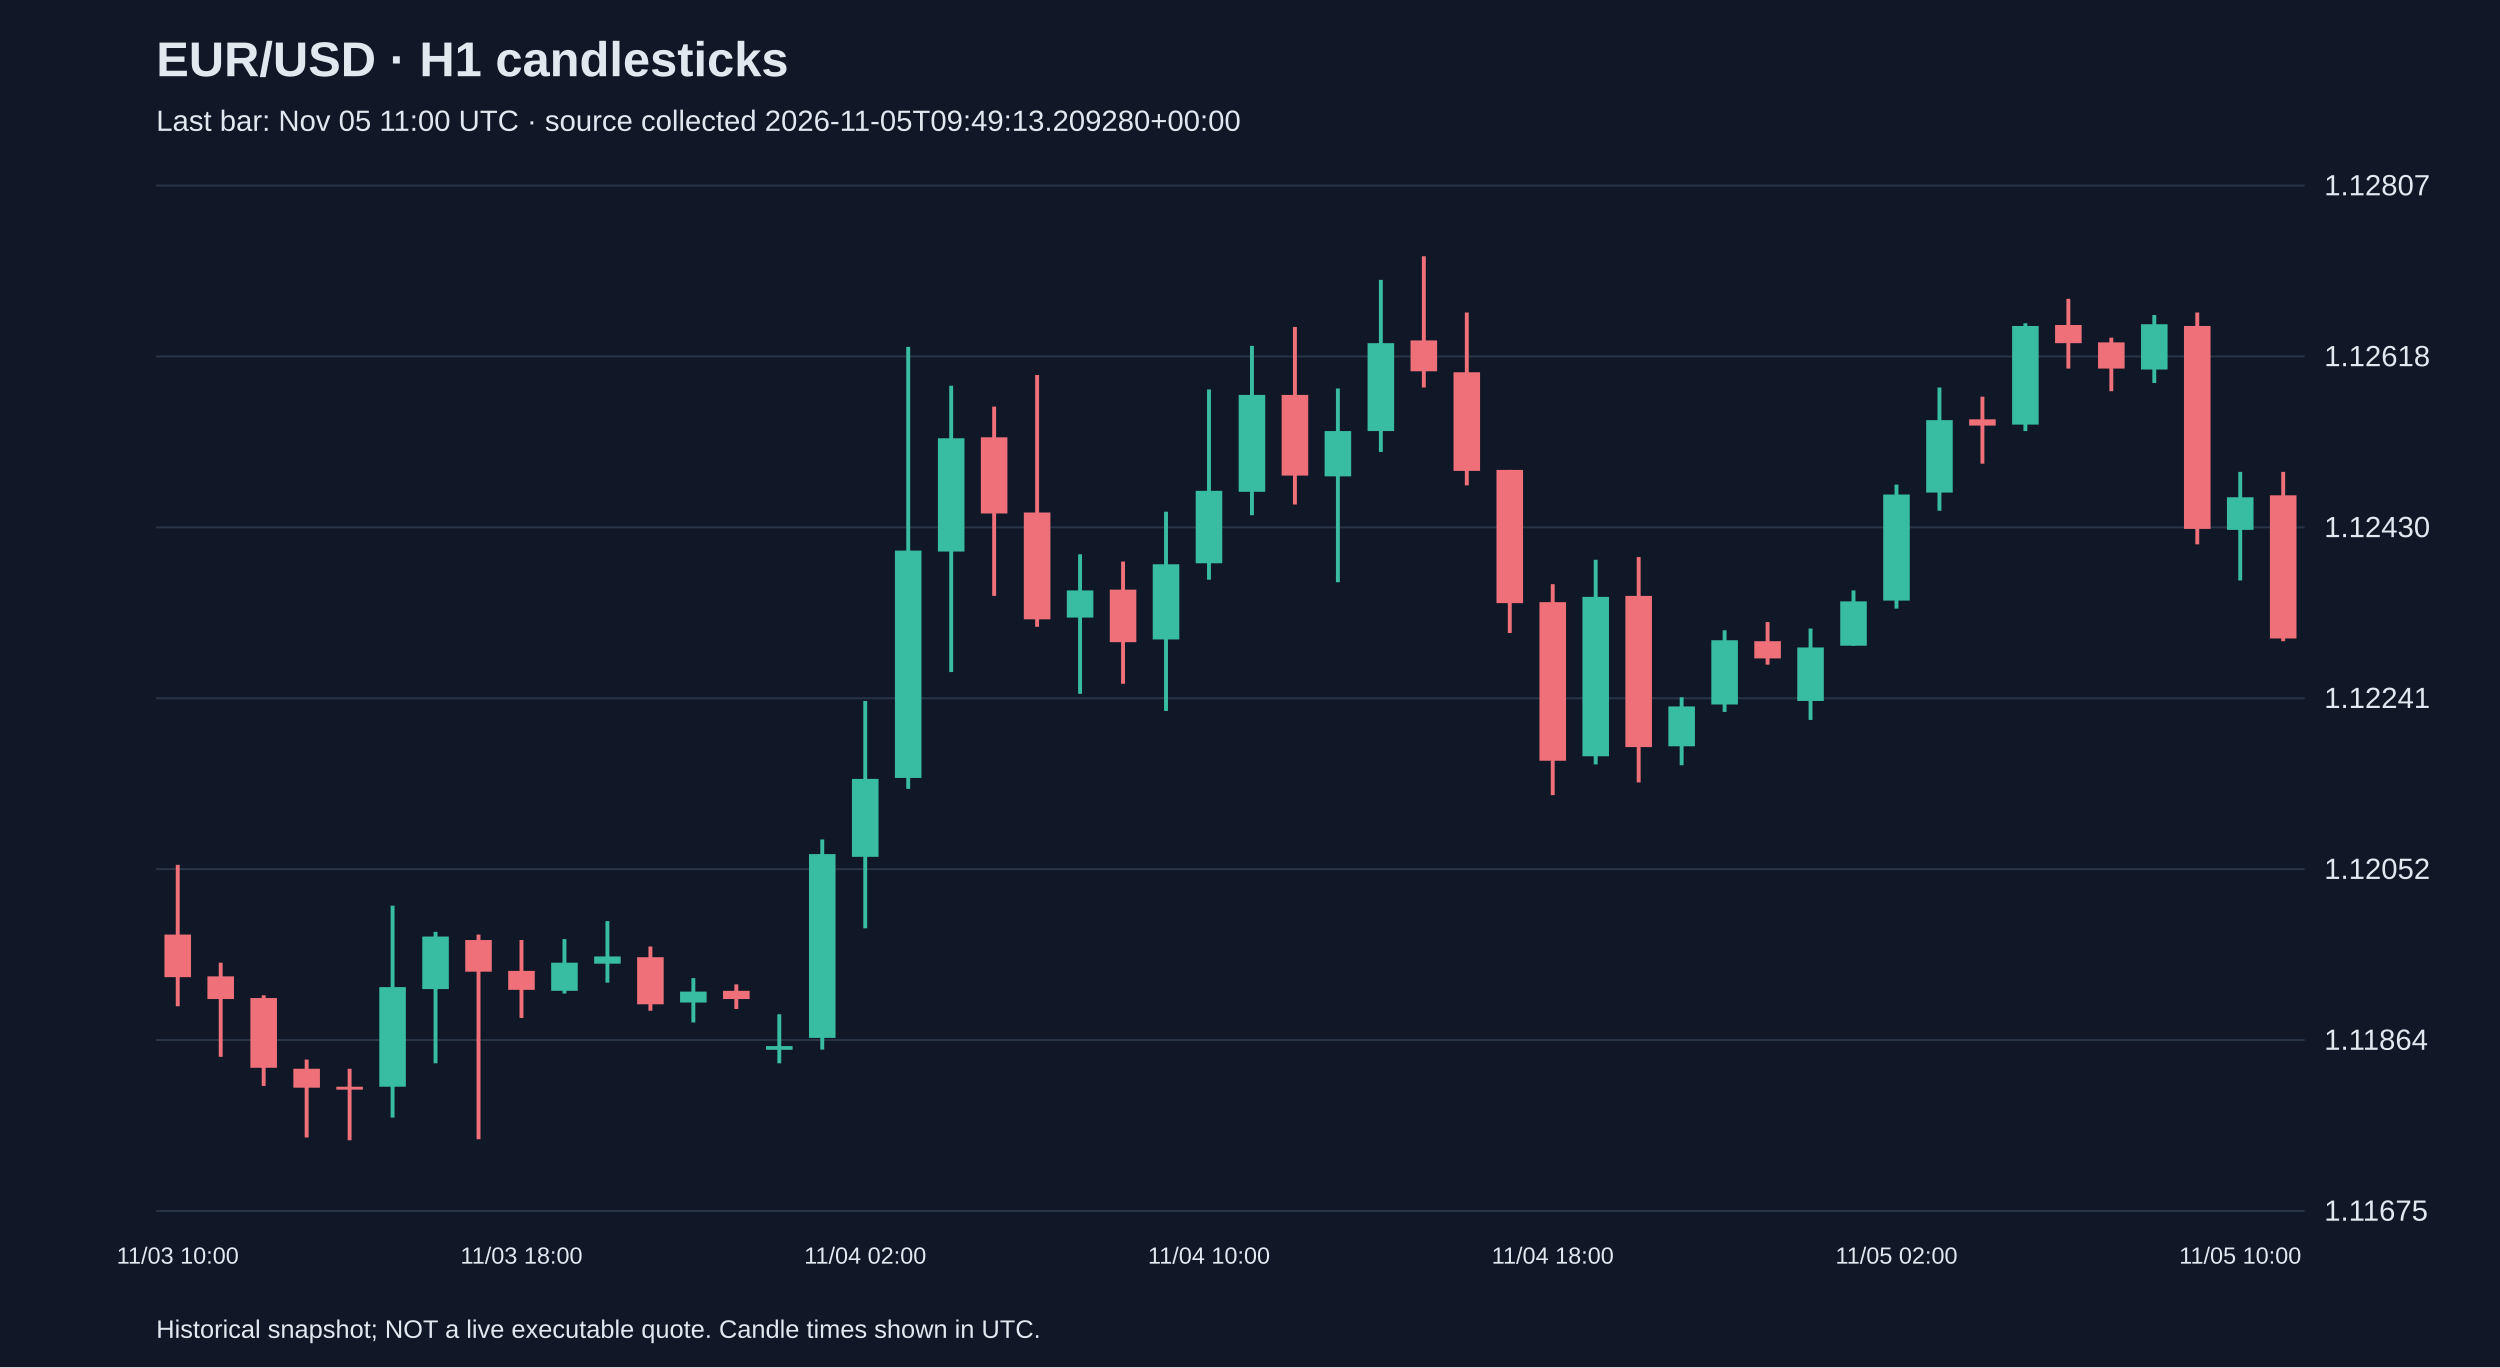
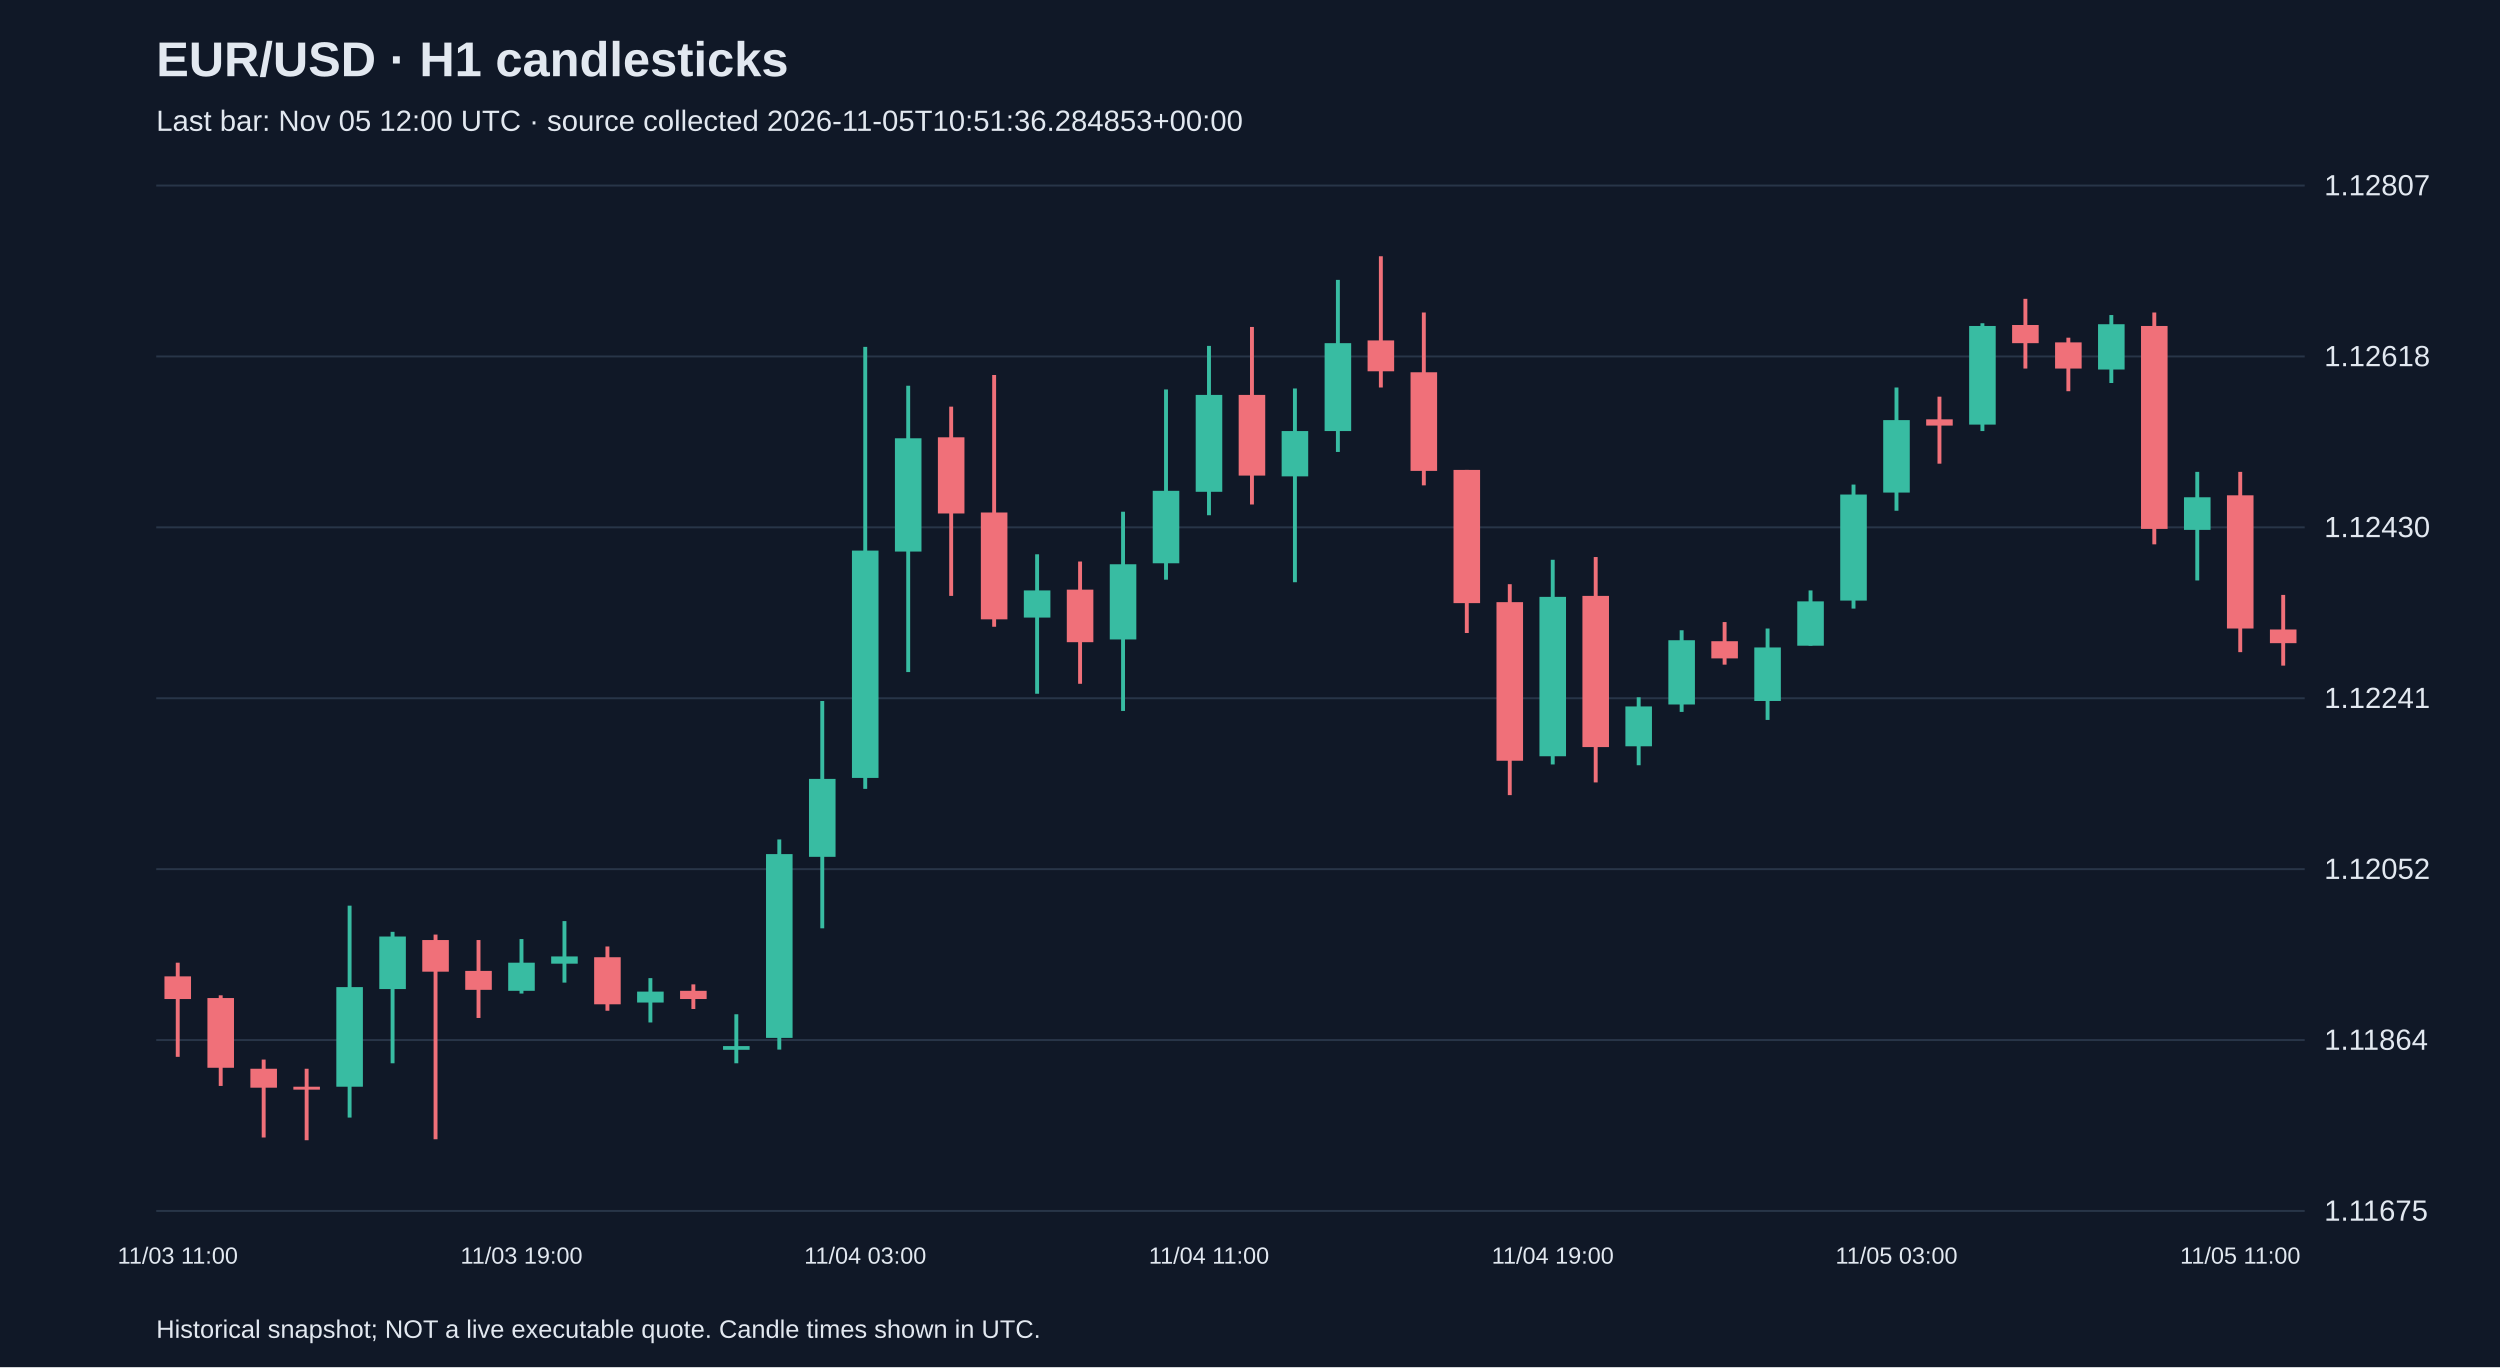
<svg xmlns="http://www.w3.org/2000/svg" viewBox="0 0 1280 700">
  <rect width="100%" height="100%" fill="#101827" />
  <style>text{font-family:Arial,sans-serif;fill:#e2e8f0}</style>
  <text x="80" y="39" font-size="25" font-weight="bold">EUR/USD · H1 candlesticks</text>
-   <text x="80" y="67" font-size="15" fill="#a6b1c5">Last bar: Nov 05 11:00 UTC · source collected 2026-11-05T09:49:13.209280+00:00</text>
+   <text x="80" y="67" font-size="15" fill="#a6b1c5">Last bar: Nov 05 12:00 UTC · source collected 2026-11-05T10:51:36.284853+00:00</text>
  <line x1="80" y1="620.0" x2="1180" y2="620.0" stroke="#283548" />
  <text x="1190" y="625.0" font-size="15">1.11675</text>
  <line x1="80" y1="532.5" x2="1180" y2="532.5" stroke="#283548" />
  <text x="1190" y="537.5" font-size="15">1.11864</text>
  <line x1="80" y1="445.0" x2="1180" y2="445.0" stroke="#283548" />
  <text x="1190" y="450.0" font-size="15">1.12052</text>
  <line x1="80" y1="357.5" x2="1180" y2="357.5" stroke="#283548" />
  <text x="1190" y="362.5" font-size="15">1.12241</text>
  <line x1="80" y1="270.0" x2="1180" y2="270.0" stroke="#283548" />
  <text x="1190" y="275.0" font-size="15">1.12430</text>
  <line x1="80" y1="182.5" x2="1180" y2="182.5" stroke="#283548" />
  <text x="1190" y="187.5" font-size="15">1.12618</text>
  <line x1="80" y1="95.0" x2="1180" y2="95.0" stroke="#283548" />
  <text x="1190" y="100.0" font-size="15">1.12807</text>
-   <line x1="91.0" y1="442.8" x2="91.0" y2="515.2" stroke="#f07079" stroke-width="2" />
-   <rect x="84.2" y="478.5" width="13.6" height="21.8" fill="#f07079" />
-   <text x="91.0" y="647" text-anchor="middle" font-size="12">11/03 10:00</text>
-   <line x1="113.0" y1="492.9" x2="113.0" y2="541.1" stroke="#f07079" stroke-width="2" />
-   <rect x="106.2" y="499.9" width="13.6" height="11.6" fill="#f07079" />
-   <line x1="135.0" y1="509.6" x2="135.0" y2="556.0" stroke="#f07079" stroke-width="2" />
-   <rect x="128.2" y="511.0" width="13.6" height="35.7" fill="#f07079" />
-   <line x1="157.0" y1="542.5" x2="157.0" y2="582.4" stroke="#f07079" stroke-width="2" />
-   <rect x="150.2" y="547.2" width="13.6" height="9.7" fill="#f07079" />
-   <line x1="179.0" y1="547.2" x2="179.0" y2="583.8" stroke="#f07079" stroke-width="2" />
-   <rect x="172.2" y="556.4" width="13.6" height="1.5" fill="#f07079" />
-   <line x1="201.0" y1="463.7" x2="201.0" y2="572.2" stroke="#38bca2" stroke-width="2" />
-   <rect x="194.2" y="505.4" width="13.6" height="51.0" fill="#38bca2" />
-   <line x1="223.0" y1="477.1" x2="223.0" y2="544.4" stroke="#38bca2" stroke-width="2" />
-   <rect x="216.2" y="479.5" width="13.6" height="26.9" fill="#38bca2" />
-   <line x1="245.0" y1="478.5" x2="245.0" y2="583.3" stroke="#f07079" stroke-width="2" />
-   <rect x="238.2" y="481.3" width="13.6" height="16.2" fill="#f07079" />
-   <line x1="267.0" y1="481.3" x2="267.0" y2="521.2" stroke="#f07079" stroke-width="2" />
-   <rect x="260.2" y="497.1" width="13.6" height="9.7" fill="#f07079" />
-   <text x="267.0" y="647" text-anchor="middle" font-size="12">11/03 18:00</text>
-   <line x1="289.0" y1="480.8" x2="289.0" y2="508.7" stroke="#38bca2" stroke-width="2" />
-   <rect x="282.2" y="492.9" width="13.6" height="14.4" fill="#38bca2" />
-   <line x1="311.0" y1="471.6" x2="311.0" y2="503.1" stroke="#38bca2" stroke-width="2" />
-   <rect x="304.2" y="489.7" width="13.6" height="3.7" fill="#38bca2" />
-   <line x1="333.0" y1="484.6" x2="333.0" y2="517.5" stroke="#f07079" stroke-width="2" />
-   <rect x="326.2" y="490.1" width="13.6" height="24.1" fill="#f07079" />
-   <line x1="355.0" y1="500.8" x2="355.0" y2="523.5" stroke="#38bca2" stroke-width="2" />
-   <rect x="348.2" y="507.7" width="13.6" height="5.6" fill="#38bca2" />
-   <line x1="377.0" y1="504.0" x2="377.0" y2="516.6" stroke="#f07079" stroke-width="2" />
-   <rect x="370.2" y="507.3" width="13.6" height="4.2" fill="#f07079" />
-   <line x1="399.0" y1="519.3" x2="399.0" y2="544.4" stroke="#38bca2" stroke-width="2" />
-   <rect x="392.2" y="535.6" width="13.6" height="1.9" fill="#38bca2" />
-   <line x1="421.0" y1="429.8" x2="421.0" y2="537.4" stroke="#38bca2" stroke-width="2" />
-   <rect x="414.2" y="437.3" width="13.6" height="94.1" fill="#38bca2" />
-   <line x1="443.0" y1="358.9" x2="443.0" y2="475.3" stroke="#38bca2" stroke-width="2" />
-   <rect x="436.2" y="398.8" width="13.6" height="39.9" fill="#38bca2" />
-   <text x="443.0" y="647" text-anchor="middle" font-size="12">11/04 02:00</text>
-   <line x1="465.0" y1="177.6" x2="465.0" y2="403.9" stroke="#38bca2" stroke-width="2" />
-   <rect x="458.2" y="281.9" width="13.6" height="116.4" fill="#38bca2" />
-   <line x1="487.0" y1="197.5" x2="487.0" y2="344.1" stroke="#38bca2" stroke-width="2" />
-   <rect x="480.2" y="224.4" width="13.6" height="58.0" fill="#38bca2" />
-   <line x1="509.0" y1="208.2" x2="509.0" y2="305.1" stroke="#f07079" stroke-width="2" />
-   <rect x="502.2" y="223.9" width="13.6" height="39.0" fill="#f07079" />
-   <line x1="531.0" y1="192.0" x2="531.0" y2="320.9" stroke="#f07079" stroke-width="2" />
-   <rect x="524.2" y="262.4" width="13.6" height="54.7" fill="#f07079" />
-   <line x1="553.0" y1="283.8" x2="553.0" y2="355.2" stroke="#38bca2" stroke-width="2" />
-   <rect x="546.2" y="302.3" width="13.6" height="13.9" fill="#38bca2" />
-   <line x1="575.0" y1="287.5" x2="575.0" y2="350.1" stroke="#f07079" stroke-width="2" />
-   <rect x="568.2" y="301.9" width="13.6" height="26.9" fill="#f07079" />
-   <line x1="597.0" y1="262.0" x2="597.0" y2="364.0" stroke="#38bca2" stroke-width="2" />
-   <rect x="590.2" y="288.9" width="13.6" height="38.5" fill="#38bca2" />
-   <line x1="619.0" y1="199.4" x2="619.0" y2="296.8" stroke="#38bca2" stroke-width="2" />
-   <rect x="612.2" y="251.3" width="13.6" height="37.1" fill="#38bca2" />
-   <text x="619.0" y="647" text-anchor="middle" font-size="12">11/04 10:00</text>
-   <line x1="641.0" y1="177.1" x2="641.0" y2="263.8" stroke="#38bca2" stroke-width="2" />
-   <rect x="634.2" y="202.2" width="13.6" height="49.6" fill="#38bca2" />
-   <line x1="663.0" y1="167.4" x2="663.0" y2="258.3" stroke="#f07079" stroke-width="2" />
-   <rect x="656.2" y="202.2" width="13.6" height="41.3" fill="#f07079" />
-   <line x1="685.0" y1="198.9" x2="685.0" y2="298.1" stroke="#38bca2" stroke-width="2" />
-   <rect x="678.2" y="220.7" width="13.6" height="23.2" fill="#38bca2" />
-   <line x1="707.0" y1="143.3" x2="707.0" y2="231.4" stroke="#38bca2" stroke-width="2" />
-   <rect x="700.2" y="175.7" width="13.6" height="45.0" fill="#38bca2" />
-   <line x1="729.0" y1="131.2" x2="729.0" y2="198.4" stroke="#f07079" stroke-width="2" />
-   <rect x="722.2" y="174.3" width="13.6" height="15.8" fill="#f07079" />
-   <line x1="751.0" y1="160.0" x2="751.0" y2="248.5" stroke="#f07079" stroke-width="2" />
-   <rect x="744.2" y="190.6" width="13.6" height="50.5" fill="#f07079" />
-   <line x1="773.0" y1="240.6" x2="773.0" y2="324.1" stroke="#f07079" stroke-width="2" />
-   <rect x="766.2" y="240.6" width="13.6" height="68.2" fill="#f07079" />
-   <line x1="795.0" y1="299.1" x2="795.0" y2="407.1" stroke="#f07079" stroke-width="2" />
-   <rect x="788.2" y="308.3" width="13.6" height="81.2" fill="#f07079" />
-   <text x="795.0" y="647" text-anchor="middle" font-size="12">11/04 18:00</text>
-   <line x1="817.0" y1="286.6" x2="817.0" y2="391.4" stroke="#38bca2" stroke-width="2" />
-   <rect x="810.2" y="305.6" width="13.6" height="81.6" fill="#38bca2" />
-   <line x1="839.0" y1="285.2" x2="839.0" y2="400.6" stroke="#f07079" stroke-width="2" />
-   <rect x="832.2" y="305.1" width="13.6" height="77.4" fill="#f07079" />
-   <line x1="861.0" y1="357.0" x2="861.0" y2="391.8" stroke="#38bca2" stroke-width="2" />
-   <rect x="854.2" y="361.7" width="13.6" height="20.4" fill="#38bca2" />
-   <line x1="883.0" y1="322.7" x2="883.0" y2="364.5" stroke="#38bca2" stroke-width="2" />
-   <rect x="876.2" y="327.8" width="13.6" height="32.9" fill="#38bca2" />
-   <line x1="905.0" y1="318.5" x2="905.0" y2="340.3" stroke="#f07079" stroke-width="2" />
-   <rect x="898.2" y="328.3" width="13.6" height="8.8" fill="#f07079" />
-   <line x1="927.0" y1="321.8" x2="927.0" y2="368.6" stroke="#38bca2" stroke-width="2" />
-   <rect x="920.2" y="331.5" width="13.6" height="27.4" fill="#38bca2" />
-   <line x1="949.0" y1="302.3" x2="949.0" y2="330.6" stroke="#38bca2" stroke-width="2" />
-   <rect x="942.2" y="307.9" width="13.6" height="22.7" fill="#38bca2" />
-   <line x1="971.0" y1="248.1" x2="971.0" y2="311.6" stroke="#38bca2" stroke-width="2" />
-   <rect x="964.2" y="253.2" width="13.6" height="54.3" fill="#38bca2" />
-   <text x="971.0" y="647" text-anchor="middle" font-size="12">11/05 02:00</text>
-   <line x1="993.0" y1="198.4" x2="993.0" y2="261.5" stroke="#38bca2" stroke-width="2" />
-   <rect x="986.2" y="215.1" width="13.6" height="37.1" fill="#38bca2" />
-   <line x1="1015.0" y1="203.1" x2="1015.0" y2="237.4" stroke="#f07079" stroke-width="2" />
-   <rect x="1008.2" y="214.7" width="13.6" height="3.2" fill="#f07079" />
-   <line x1="1037.0" y1="165.5" x2="1037.0" y2="220.7" stroke="#38bca2" stroke-width="2" />
-   <rect x="1030.2" y="166.9" width="13.6" height="50.5" fill="#38bca2" />
-   <line x1="1059.0" y1="153.0" x2="1059.0" y2="188.7" stroke="#f07079" stroke-width="2" />
-   <rect x="1052.2" y="166.4" width="13.6" height="9.3" fill="#f07079" />
-   <line x1="1081.0" y1="172.9" x2="1081.0" y2="200.3" stroke="#f07079" stroke-width="2" />
-   <rect x="1074.2" y="175.3" width="13.6" height="13.4" fill="#f07079" />
-   <line x1="1103.0" y1="161.3" x2="1103.0" y2="196.1" stroke="#38bca2" stroke-width="2" />
-   <rect x="1096.2" y="166.0" width="13.6" height="23.2" fill="#38bca2" />
-   <line x1="1125.0" y1="160.0" x2="1125.0" y2="278.7" stroke="#f07079" stroke-width="2" />
-   <rect x="1118.2" y="166.9" width="13.6" height="103.9" fill="#f07079" />
-   <line x1="1147.0" y1="241.6" x2="1147.0" y2="297.2" stroke="#38bca2" stroke-width="2" />
-   <rect x="1140.2" y="254.6" width="13.6" height="16.7" fill="#38bca2" />
-   <text x="1147.0" y="647" text-anchor="middle" font-size="12">11/05 10:00</text>
-   <line x1="1169.0" y1="241.6" x2="1169.0" y2="328.3" stroke="#f07079" stroke-width="2" />
-   <rect x="1162.2" y="253.6" width="13.6" height="73.3" fill="#f07079" />
+   <line x1="91.0" y1="492.9" x2="91.0" y2="541.1" stroke="#f07079" stroke-width="2" />
+   <rect x="84.2" y="499.9" width="13.6" height="11.6" fill="#f07079" />
+   <text x="91.0" y="647" text-anchor="middle" font-size="12">11/03 11:00</text>
+   <line x1="113.0" y1="509.6" x2="113.0" y2="556.0" stroke="#f07079" stroke-width="2" />
+   <rect x="106.2" y="511.0" width="13.6" height="35.7" fill="#f07079" />
+   <line x1="135.0" y1="542.5" x2="135.0" y2="582.4" stroke="#f07079" stroke-width="2" />
+   <rect x="128.2" y="547.2" width="13.6" height="9.7" fill="#f07079" />
+   <line x1="157.0" y1="547.2" x2="157.0" y2="583.8" stroke="#f07079" stroke-width="2" />
+   <rect x="150.2" y="556.4" width="13.6" height="1.5" fill="#f07079" />
+   <line x1="179.0" y1="463.7" x2="179.0" y2="572.2" stroke="#38bca2" stroke-width="2" />
+   <rect x="172.2" y="505.4" width="13.6" height="51.0" fill="#38bca2" />
+   <line x1="201.0" y1="477.1" x2="201.0" y2="544.4" stroke="#38bca2" stroke-width="2" />
+   <rect x="194.2" y="479.5" width="13.6" height="26.9" fill="#38bca2" />
+   <line x1="223.0" y1="478.5" x2="223.0" y2="583.3" stroke="#f07079" stroke-width="2" />
+   <rect x="216.2" y="481.3" width="13.6" height="16.2" fill="#f07079" />
+   <line x1="245.0" y1="481.3" x2="245.0" y2="521.2" stroke="#f07079" stroke-width="2" />
+   <rect x="238.2" y="497.1" width="13.6" height="9.7" fill="#f07079" />
+   <line x1="267.0" y1="480.8" x2="267.0" y2="508.7" stroke="#38bca2" stroke-width="2" />
+   <rect x="260.2" y="492.9" width="13.6" height="14.4" fill="#38bca2" />
+   <text x="267.0" y="647" text-anchor="middle" font-size="12">11/03 19:00</text>
+   <line x1="289.0" y1="471.6" x2="289.0" y2="503.1" stroke="#38bca2" stroke-width="2" />
+   <rect x="282.2" y="489.7" width="13.6" height="3.7" fill="#38bca2" />
+   <line x1="311.0" y1="484.6" x2="311.0" y2="517.5" stroke="#f07079" stroke-width="2" />
+   <rect x="304.2" y="490.1" width="13.6" height="24.1" fill="#f07079" />
+   <line x1="333.0" y1="500.8" x2="333.0" y2="523.5" stroke="#38bca2" stroke-width="2" />
+   <rect x="326.2" y="507.7" width="13.6" height="5.6" fill="#38bca2" />
+   <line x1="355.0" y1="504.0" x2="355.0" y2="516.6" stroke="#f07079" stroke-width="2" />
+   <rect x="348.2" y="507.3" width="13.6" height="4.2" fill="#f07079" />
+   <line x1="377.0" y1="519.3" x2="377.0" y2="544.4" stroke="#38bca2" stroke-width="2" />
+   <rect x="370.2" y="535.6" width="13.6" height="1.9" fill="#38bca2" />
+   <line x1="399.0" y1="429.8" x2="399.0" y2="537.4" stroke="#38bca2" stroke-width="2" />
+   <rect x="392.2" y="437.3" width="13.6" height="94.1" fill="#38bca2" />
+   <line x1="421.0" y1="358.9" x2="421.0" y2="475.3" stroke="#38bca2" stroke-width="2" />
+   <rect x="414.2" y="398.8" width="13.6" height="39.9" fill="#38bca2" />
+   <line x1="443.0" y1="177.6" x2="443.0" y2="403.9" stroke="#38bca2" stroke-width="2" />
+   <rect x="436.2" y="281.9" width="13.6" height="116.4" fill="#38bca2" />
+   <text x="443.0" y="647" text-anchor="middle" font-size="12">11/04 03:00</text>
+   <line x1="465.0" y1="197.5" x2="465.0" y2="344.1" stroke="#38bca2" stroke-width="2" />
+   <rect x="458.2" y="224.4" width="13.6" height="58.0" fill="#38bca2" />
+   <line x1="487.0" y1="208.2" x2="487.0" y2="305.1" stroke="#f07079" stroke-width="2" />
+   <rect x="480.2" y="223.9" width="13.6" height="39.0" fill="#f07079" />
+   <line x1="509.0" y1="192.0" x2="509.0" y2="320.9" stroke="#f07079" stroke-width="2" />
+   <rect x="502.2" y="262.4" width="13.6" height="54.7" fill="#f07079" />
+   <line x1="531.0" y1="283.8" x2="531.0" y2="355.2" stroke="#38bca2" stroke-width="2" />
+   <rect x="524.2" y="302.3" width="13.6" height="13.9" fill="#38bca2" />
+   <line x1="553.0" y1="287.5" x2="553.0" y2="350.1" stroke="#f07079" stroke-width="2" />
+   <rect x="546.2" y="301.9" width="13.6" height="26.9" fill="#f07079" />
+   <line x1="575.0" y1="262.0" x2="575.0" y2="364.0" stroke="#38bca2" stroke-width="2" />
+   <rect x="568.2" y="288.9" width="13.6" height="38.5" fill="#38bca2" />
+   <line x1="597.0" y1="199.4" x2="597.0" y2="296.8" stroke="#38bca2" stroke-width="2" />
+   <rect x="590.2" y="251.3" width="13.6" height="37.1" fill="#38bca2" />
+   <line x1="619.0" y1="177.1" x2="619.0" y2="263.8" stroke="#38bca2" stroke-width="2" />
+   <rect x="612.2" y="202.2" width="13.6" height="49.6" fill="#38bca2" />
+   <text x="619.0" y="647" text-anchor="middle" font-size="12">11/04 11:00</text>
+   <line x1="641.0" y1="167.4" x2="641.0" y2="258.3" stroke="#f07079" stroke-width="2" />
+   <rect x="634.2" y="202.2" width="13.6" height="41.3" fill="#f07079" />
+   <line x1="663.0" y1="198.9" x2="663.0" y2="298.1" stroke="#38bca2" stroke-width="2" />
+   <rect x="656.2" y="220.7" width="13.6" height="23.2" fill="#38bca2" />
+   <line x1="685.0" y1="143.3" x2="685.0" y2="231.4" stroke="#38bca2" stroke-width="2" />
+   <rect x="678.2" y="175.7" width="13.6" height="45.0" fill="#38bca2" />
+   <line x1="707.0" y1="131.2" x2="707.0" y2="198.4" stroke="#f07079" stroke-width="2" />
+   <rect x="700.2" y="174.3" width="13.6" height="15.8" fill="#f07079" />
+   <line x1="729.0" y1="160.0" x2="729.0" y2="248.5" stroke="#f07079" stroke-width="2" />
+   <rect x="722.2" y="190.6" width="13.6" height="50.5" fill="#f07079" />
+   <line x1="751.0" y1="240.6" x2="751.0" y2="324.1" stroke="#f07079" stroke-width="2" />
+   <rect x="744.2" y="240.6" width="13.6" height="68.2" fill="#f07079" />
+   <line x1="773.0" y1="299.1" x2="773.0" y2="407.1" stroke="#f07079" stroke-width="2" />
+   <rect x="766.2" y="308.3" width="13.6" height="81.2" fill="#f07079" />
+   <line x1="795.0" y1="286.6" x2="795.0" y2="391.4" stroke="#38bca2" stroke-width="2" />
+   <rect x="788.2" y="305.6" width="13.6" height="81.6" fill="#38bca2" />
+   <text x="795.0" y="647" text-anchor="middle" font-size="12">11/04 19:00</text>
+   <line x1="817.0" y1="285.2" x2="817.0" y2="400.6" stroke="#f07079" stroke-width="2" />
+   <rect x="810.2" y="305.1" width="13.6" height="77.4" fill="#f07079" />
+   <line x1="839.0" y1="357.0" x2="839.0" y2="391.8" stroke="#38bca2" stroke-width="2" />
+   <rect x="832.2" y="361.7" width="13.6" height="20.4" fill="#38bca2" />
+   <line x1="861.0" y1="322.7" x2="861.0" y2="364.5" stroke="#38bca2" stroke-width="2" />
+   <rect x="854.2" y="327.8" width="13.6" height="32.9" fill="#38bca2" />
+   <line x1="883.0" y1="318.5" x2="883.0" y2="340.3" stroke="#f07079" stroke-width="2" />
+   <rect x="876.2" y="328.3" width="13.6" height="8.8" fill="#f07079" />
+   <line x1="905.0" y1="321.8" x2="905.0" y2="368.6" stroke="#38bca2" stroke-width="2" />
+   <rect x="898.2" y="331.5" width="13.6" height="27.4" fill="#38bca2" />
+   <line x1="927.0" y1="302.3" x2="927.0" y2="330.6" stroke="#38bca2" stroke-width="2" />
+   <rect x="920.2" y="307.9" width="13.6" height="22.7" fill="#38bca2" />
+   <line x1="949.0" y1="248.1" x2="949.0" y2="311.6" stroke="#38bca2" stroke-width="2" />
+   <rect x="942.2" y="253.2" width="13.6" height="54.3" fill="#38bca2" />
+   <line x1="971.0" y1="198.4" x2="971.0" y2="261.5" stroke="#38bca2" stroke-width="2" />
+   <rect x="964.2" y="215.1" width="13.6" height="37.1" fill="#38bca2" />
+   <text x="971.0" y="647" text-anchor="middle" font-size="12">11/05 03:00</text>
+   <line x1="993.0" y1="203.1" x2="993.0" y2="237.4" stroke="#f07079" stroke-width="2" />
+   <rect x="986.2" y="214.7" width="13.6" height="3.2" fill="#f07079" />
+   <line x1="1015.0" y1="165.5" x2="1015.0" y2="220.7" stroke="#38bca2" stroke-width="2" />
+   <rect x="1008.2" y="166.9" width="13.6" height="50.5" fill="#38bca2" />
+   <line x1="1037.0" y1="153.0" x2="1037.0" y2="188.7" stroke="#f07079" stroke-width="2" />
+   <rect x="1030.2" y="166.4" width="13.6" height="9.3" fill="#f07079" />
+   <line x1="1059.0" y1="172.9" x2="1059.0" y2="200.3" stroke="#f07079" stroke-width="2" />
+   <rect x="1052.2" y="175.3" width="13.6" height="13.4" fill="#f07079" />
+   <line x1="1081.0" y1="161.3" x2="1081.0" y2="196.1" stroke="#38bca2" stroke-width="2" />
+   <rect x="1074.2" y="166.0" width="13.6" height="23.2" fill="#38bca2" />
+   <line x1="1103.0" y1="160.0" x2="1103.0" y2="278.7" stroke="#f07079" stroke-width="2" />
+   <rect x="1096.2" y="166.9" width="13.6" height="103.9" fill="#f07079" />
+   <line x1="1125.0" y1="241.6" x2="1125.0" y2="297.2" stroke="#38bca2" stroke-width="2" />
+   <rect x="1118.2" y="254.6" width="13.6" height="16.7" fill="#38bca2" />
+   <line x1="1147.0" y1="241.6" x2="1147.0" y2="333.9" stroke="#f07079" stroke-width="2" />
+   <rect x="1140.2" y="253.6" width="13.6" height="68.2" fill="#f07079" />
+   <text x="1147.0" y="647" text-anchor="middle" font-size="12">11/05 11:00</text>
+   <line x1="1169.0" y1="304.6" x2="1169.0" y2="340.8" stroke="#f07079" stroke-width="2" />
+   <rect x="1162.2" y="322.3" width="13.6" height="7.0" fill="#f07079" />
  <text x="80" y="685" font-size="13">Historical snapshot; NOT a live executable quote. Candle times shown in UTC.</text>
</svg>
